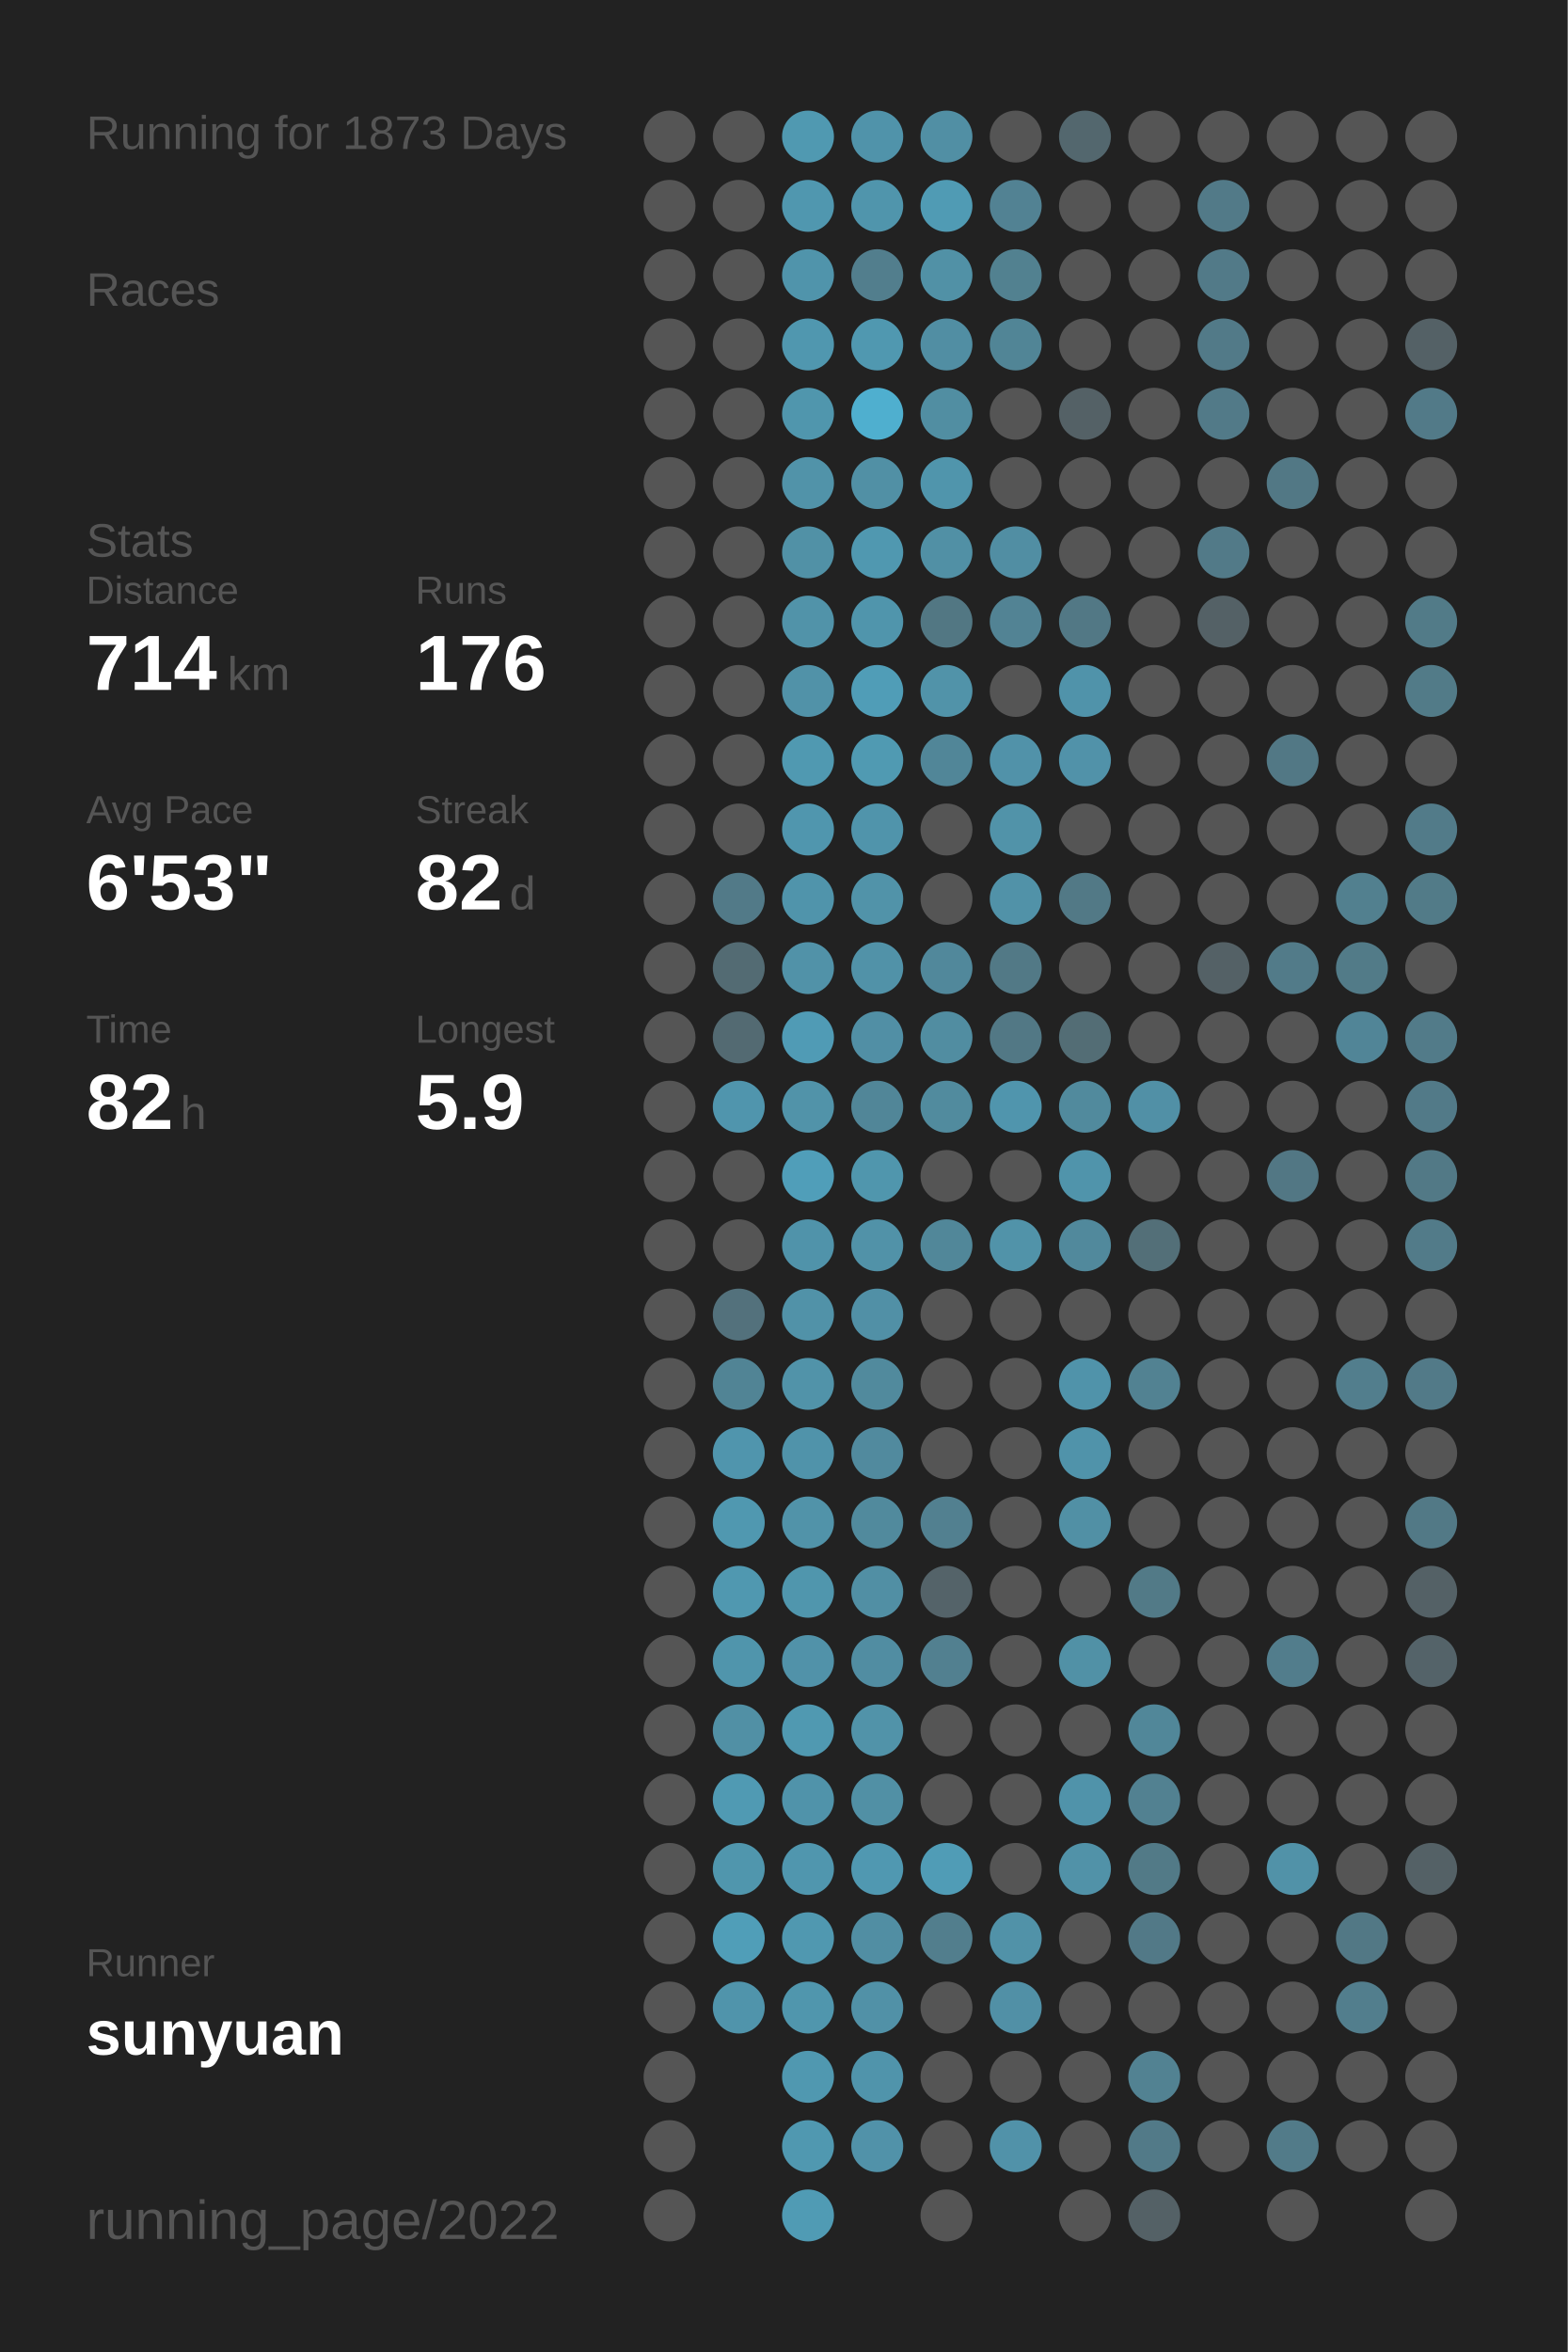
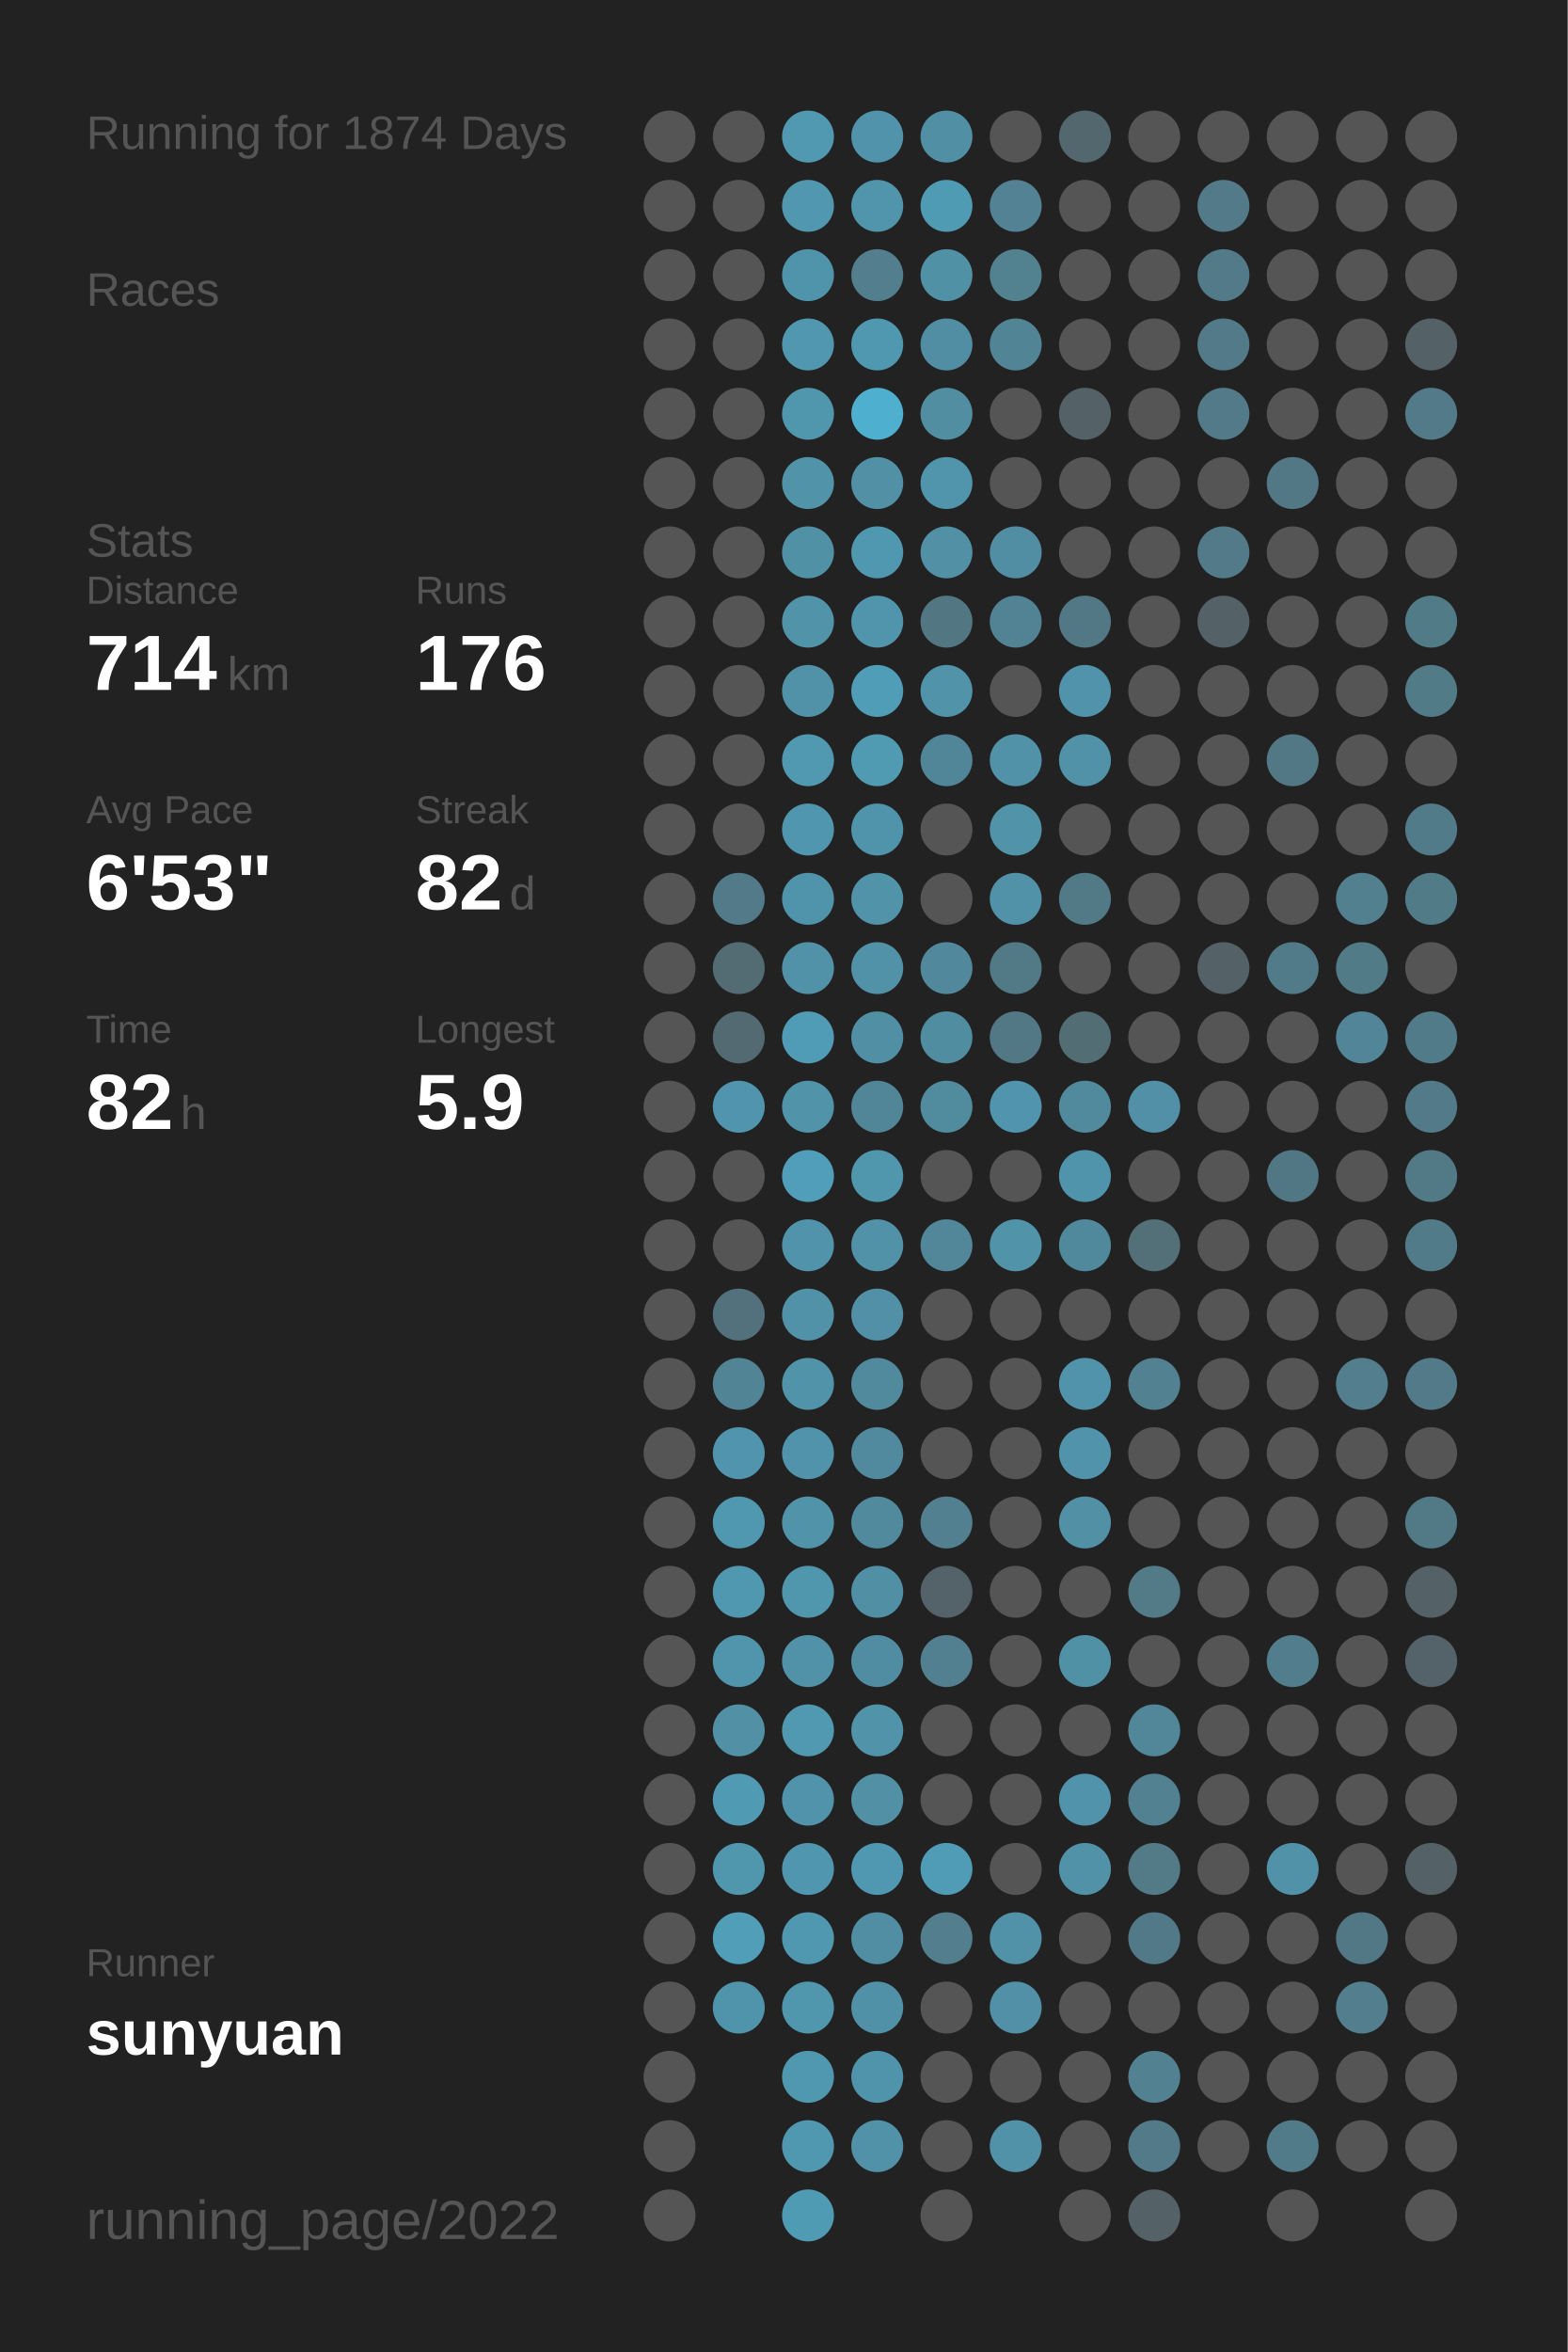
<svg xmlns="http://www.w3.org/2000/svg" baseProfile="full" height="300mm" version="1.1" viewBox="0,0,200,300" width="200mm">
  <defs />
  <rect fill="#222222" height="300" width="200" x="0" y="0" />
-   <text fill="#555555" style="font-size:6px; font-family:Arial;" x="11" y="19">Running for 1873 Days</text>
+   <text fill="#555555" style="font-size:6px; font-family:Arial;" x="11" y="19">Running for 1874 Days</text>
  <text fill="#555555" style="font-size:6px; font-family:Arial;" x="11" y="39">Races</text>
  <text fill="#555555" style="font-size:6px; font-family:Arial;" x="11" y="71">Stats</text>
  <text fill="#555555" style="font-size:5px; font-family:Arial;" x="11" y="77">Distance</text>
  <text fill="#FFFFFF" style="font-size:10px; font-family:Arial; font-weight:bold;" x="11" y="88">714</text>
  <text fill="#555555" style="font-size:6px; font-family:Arial;" x="29" y="88">km</text>
  <text fill="#555555" style="font-size:5px; font-family:Arial;" x="53" y="77">Runs</text>
  <text fill="#FFFFFF" style="font-size:10px; font-family:Arial; font-weight:bold;" x="53" y="88">176</text>
  <text fill="#555555" style="font-size:5px; font-family:Arial;" x="11" y="105">Avg Pace</text>
  <text fill="#FFFFFF" style="font-size:10px; font-family:Arial; font-weight:bold;" x="11" y="116">6'53"</text>
  <text fill="#555555" style="font-size:5px; font-family:Arial;" x="53" y="105">Streak</text>
  <text fill="#FFFFFF" style="font-size:10px; font-family:Arial; font-weight:bold;" x="53" y="116">82</text>
  <text fill="#555555" style="font-size:6px; font-family:Arial;" x="65" y="116">d</text>
  <text fill="#555555" style="font-size:5px; font-family:Arial;" x="11" y="133">Time</text>
  <text fill="#FFFFFF" style="font-size:10px; font-family:Arial; font-weight:bold;" x="11" y="144">82</text>
  <text fill="#555555" style="font-size:6px; font-family:Arial;" x="23" y="144">h</text>
  <text fill="#555555" style="font-size:5px; font-family:Arial;" x="53" y="133">Longest</text>
  <text fill="#FFFFFF" style="font-size:10px; font-family:Arial; font-weight:bold;" x="53" y="144">5.9</text>
  <text fill="#555555" style="font-size:5px; font-family:Arial;" x="11" y="252.065">Runner</text>
  <text fill="#FFFFFF" style="font-size:8px; font-family:Arial; font-weight:bold;" x="11" y="262.065">sunyuan</text>
  <text fill="#555555" style="font-size:7px; font-family:Arial;" x="11" y="285.581">running_page/2022</text>
  <circle cx="85.417" cy="17.419" fill="#555555" r="3.312" />
  <circle cx="85.417" cy="26.258" fill="#555555" r="3.312" />
  <circle cx="85.417" cy="35.097" fill="#555555" r="3.312" />
  <circle cx="85.417" cy="43.935" fill="#555555" r="3.312" />
  <circle cx="85.417" cy="52.774" fill="#555555" r="3.312" />
  <circle cx="85.417" cy="61.613" fill="#555555" r="3.312" />
  <circle cx="85.417" cy="70.452" fill="#555555" r="3.312" />
  <circle cx="85.417" cy="79.29" fill="#555555" r="3.312" />
  <circle cx="85.417" cy="88.129" fill="#555555" r="3.312" />
  <circle cx="85.417" cy="96.968" fill="#555555" r="3.312" />
  <circle cx="85.417" cy="105.806" fill="#555555" r="3.312" />
  <circle cx="85.417" cy="114.645" fill="#555555" r="3.312" />
  <circle cx="85.417" cy="123.484" fill="#555555" r="3.312" />
  <circle cx="85.417" cy="132.323" fill="#555555" r="3.312" />
  <circle cx="85.417" cy="141.161" fill="#555555" r="3.312" />
  <circle cx="85.417" cy="150" fill="#555555" r="3.312" />
  <circle cx="85.417" cy="158.839" fill="#555555" r="3.312" />
  <circle cx="85.417" cy="167.677" fill="#555555" r="3.312" />
  <circle cx="85.417" cy="176.516" fill="#555555" r="3.312" />
  <circle cx="85.417" cy="185.355" fill="#555555" r="3.312" />
  <circle cx="85.417" cy="194.194" fill="#555555" r="3.312" />
  <circle cx="85.417" cy="203.032" fill="#555555" r="3.312" />
  <circle cx="85.417" cy="211.871" fill="#555555" r="3.312" />
  <circle cx="85.417" cy="220.71" fill="#555555" r="3.312" />
  <circle cx="85.417" cy="229.548" fill="#555555" r="3.312" />
  <circle cx="85.417" cy="238.387" fill="#555555" r="3.312" />
  <circle cx="85.417" cy="247.226" fill="#555555" r="3.312" />
  <circle cx="85.417" cy="256.065" fill="#555555" r="3.312" />
  <circle cx="85.417" cy="264.903" fill="#555555" r="3.312" />
  <circle cx="85.417" cy="273.742" fill="#555555" r="3.312" />
  <circle cx="85.417" cy="282.581" fill="#555555" r="3.312" />
  <circle cx="94.25" cy="17.419" fill="#555555" r="3.312" />
  <circle cx="94.25" cy="26.258" fill="#555555" r="3.312" />
  <circle cx="94.25" cy="35.097" fill="#555555" r="3.312" />
  <circle cx="94.25" cy="43.935" fill="#555555" r="3.312" />
  <circle cx="94.25" cy="52.774" fill="#555555" r="3.312" />
  <circle cx="94.25" cy="61.613" fill="#555555" r="3.312" />
  <circle cx="94.25" cy="70.452" fill="#555555" r="3.312" />
  <circle cx="94.25" cy="79.29" fill="#555555" r="3.312" />
  <circle cx="94.25" cy="88.129" fill="#555555" r="3.312" />
  <circle cx="94.25" cy="96.968" fill="#555555" r="3.312" />
  <circle cx="94.25" cy="105.806" fill="#555555" r="3.312" />
  <circle cx="94.25" cy="114.645" fill="#527a88" r="3.312" />
  <circle cx="94.25" cy="123.484" fill="#536b73" r="3.312" />
  <circle cx="94.25" cy="132.323" fill="#536a72" r="3.312" />
  <circle cx="94.25" cy="141.161" fill="#5095ad" r="3.312" />
  <circle cx="94.25" cy="150" fill="#555555" r="3.312" />
  <circle cx="94.25" cy="158.839" fill="#555555" r="3.312" />
  <circle cx="94.25" cy="167.677" fill="#53717c" r="3.312" />
  <circle cx="94.25" cy="176.516" fill="#518495" r="3.312" />
  <circle cx="94.25" cy="185.355" fill="#5095ad" r="3.312" />
  <circle cx="94.25" cy="194.194" fill="#5098b0" r="3.312" />
  <circle cx="94.25" cy="203.032" fill="#5098b0" r="3.312" />
  <circle cx="94.25" cy="211.871" fill="#5095ac" r="3.312" />
  <circle cx="94.25" cy="220.71" fill="#5190a5" r="3.312" />
  <circle cx="94.25" cy="229.548" fill="#509ab3" r="3.312" />
  <circle cx="94.25" cy="238.387" fill="#5096ad" r="3.312" />
  <circle cx="94.25" cy="247.226" fill="#509eb8" r="3.312" />
  <circle cx="94.25" cy="256.065" fill="#5094ab" r="3.312" />
  <circle cx="103.083" cy="17.419" fill="#5099b1" r="3.312" />
  <circle cx="103.083" cy="26.258" fill="#5097af" r="3.312" />
  <circle cx="103.083" cy="35.097" fill="#5094ab" r="3.312" />
  <circle cx="103.083" cy="43.935" fill="#5097af" r="3.312" />
  <circle cx="103.083" cy="52.774" fill="#5096ad" r="3.312" />
  <circle cx="103.083" cy="61.613" fill="#5193a9" r="3.312" />
  <circle cx="103.083" cy="70.452" fill="#5191a6" r="3.312" />
  <circle cx="103.083" cy="79.29" fill="#5193a9" r="3.312" />
  <circle cx="103.083" cy="88.129" fill="#5192a8" r="3.312" />
  <circle cx="103.083" cy="96.968" fill="#5099b1" r="3.312" />
  <circle cx="103.083" cy="105.806" fill="#5096ae" r="3.312" />
  <circle cx="103.083" cy="114.645" fill="#5094ab" r="3.312" />
  <circle cx="103.083" cy="123.484" fill="#5192a8" r="3.312" />
  <circle cx="103.083" cy="132.323" fill="#509bb5" r="3.312" />
  <circle cx="103.083" cy="141.161" fill="#5193a9" r="3.312" />
  <circle cx="103.083" cy="150" fill="#509eb9" r="3.312" />
  <circle cx="103.083" cy="158.839" fill="#5093aa" r="3.312" />
  <circle cx="103.083" cy="167.677" fill="#5192a8" r="3.312" />
  <circle cx="103.083" cy="176.516" fill="#5193a9" r="3.312" />
  <circle cx="103.083" cy="185.355" fill="#5093aa" r="3.312" />
  <circle cx="103.083" cy="194.194" fill="#5193a9" r="3.312" />
  <circle cx="103.083" cy="203.032" fill="#5096ad" r="3.312" />
  <circle cx="103.083" cy="211.871" fill="#5192a9" r="3.312" />
  <circle cx="103.083" cy="220.71" fill="#5099b1" r="3.312" />
  <circle cx="103.083" cy="229.548" fill="#5093aa" r="3.312" />
  <circle cx="103.083" cy="238.387" fill="#5096ae" r="3.312" />
  <circle cx="103.083" cy="247.226" fill="#5098b0" r="3.312" />
  <circle cx="103.083" cy="256.065" fill="#5096ad" r="3.312" />
  <circle cx="103.083" cy="264.903" fill="#5098b0" r="3.312" />
  <circle cx="103.083" cy="273.742" fill="#5098b0" r="3.312" />
  <circle cx="103.083" cy="282.581" fill="#509bb4" r="3.312" />
  <circle cx="111.917" cy="17.419" fill="#5093aa" r="3.312" />
  <circle cx="111.917" cy="26.258" fill="#5095ac" r="3.312" />
  <circle cx="111.917" cy="35.097" fill="#527e8d" r="3.312" />
  <circle cx="111.917" cy="43.935" fill="#5098b0" r="3.312" />
  <circle cx="111.917" cy="52.774" fill="#4fafcf" r="3.312" />
  <circle cx="111.917" cy="61.613" fill="#5190a5" r="3.312" />
  <circle cx="111.917" cy="70.452" fill="#5098b0" r="3.312" />
  <circle cx="111.917" cy="79.29" fill="#5095ac" r="3.312" />
  <circle cx="111.917" cy="88.129" fill="#509db7" r="3.312" />
  <circle cx="111.917" cy="96.968" fill="#509ab2" r="3.312" />
  <circle cx="111.917" cy="105.806" fill="#5094ab" r="3.312" />
  <circle cx="111.917" cy="114.645" fill="#5193a9" r="3.312" />
  <circle cx="111.917" cy="123.484" fill="#5192a8" r="3.312" />
  <circle cx="111.917" cy="132.323" fill="#518fa5" r="3.312" />
  <circle cx="111.917" cy="141.161" fill="#518698" r="3.312" />
  <circle cx="111.917" cy="150" fill="#5096ad" r="3.312" />
  <circle cx="111.917" cy="158.839" fill="#5192a8" r="3.312" />
  <circle cx="111.917" cy="167.677" fill="#5190a6" r="3.312" />
  <circle cx="111.917" cy="176.516" fill="#518a9d" r="3.312" />
  <circle cx="111.917" cy="185.355" fill="#518a9e" r="3.312" />
  <circle cx="111.917" cy="194.194" fill="#518a9d" r="3.312" />
  <circle cx="111.917" cy="203.032" fill="#518fa4" r="3.312" />
  <circle cx="111.917" cy="211.871" fill="#518da2" r="3.312" />
  <circle cx="111.917" cy="220.71" fill="#5193a9" r="3.312" />
  <circle cx="111.917" cy="229.548" fill="#5190a5" r="3.312" />
  <circle cx="111.917" cy="238.387" fill="#5098b1" r="3.312" />
  <circle cx="111.917" cy="247.226" fill="#518ea3" r="3.312" />
  <circle cx="111.917" cy="256.065" fill="#5191a7" r="3.312" />
  <circle cx="111.917" cy="264.903" fill="#5094ab" r="3.312" />
  <circle cx="111.917" cy="273.742" fill="#5192a9" r="3.312" />
  <circle cx="120.75" cy="17.419" fill="#518fa4" r="3.312" />
  <circle cx="120.75" cy="26.258" fill="#509bb4" r="3.312" />
  <circle cx="120.75" cy="35.097" fill="#5191a6" r="3.312" />
  <circle cx="120.75" cy="43.935" fill="#518ea3" r="3.312" />
  <circle cx="120.75" cy="52.774" fill="#518ea2" r="3.312" />
  <circle cx="120.75" cy="61.613" fill="#5095ac" r="3.312" />
  <circle cx="120.75" cy="70.452" fill="#5190a5" r="3.312" />
  <circle cx="120.75" cy="79.29" fill="#527783" r="3.312" />
  <circle cx="120.75" cy="88.129" fill="#5193a9" r="3.312" />
  <circle cx="120.75" cy="96.968" fill="#518698" r="3.312" />
  <circle cx="120.75" cy="105.806" fill="#555555" r="3.312" />
  <circle cx="120.75" cy="114.645" fill="#555555" r="3.312" />
  <circle cx="120.75" cy="123.484" fill="#51889b" r="3.312" />
  <circle cx="120.75" cy="132.323" fill="#518da1" r="3.312" />
  <circle cx="120.75" cy="141.161" fill="#518b9e" r="3.312" />
  <circle cx="120.75" cy="150" fill="#555555" r="3.312" />
  <circle cx="120.75" cy="158.839" fill="#518799" r="3.312" />
  <circle cx="120.75" cy="167.677" fill="#555555" r="3.312" />
  <circle cx="120.75" cy="176.516" fill="#555555" r="3.312" />
  <circle cx="120.75" cy="185.355" fill="#555555" r="3.312" />
  <circle cx="120.75" cy="194.194" fill="#528090" r="3.312" />
  <circle cx="120.75" cy="203.032" fill="#546369" r="3.312" />
  <circle cx="120.75" cy="211.871" fill="#528090" r="3.312" />
  <circle cx="120.75" cy="220.71" fill="#555555" r="3.312" />
  <circle cx="120.75" cy="229.548" fill="#555555" r="3.312" />
  <circle cx="120.75" cy="238.387" fill="#509cb6" r="3.312" />
  <circle cx="120.75" cy="247.226" fill="#527e8d" r="3.312" />
  <circle cx="120.75" cy="256.065" fill="#555555" r="3.312" />
  <circle cx="120.75" cy="264.903" fill="#555555" r="3.312" />
  <circle cx="120.75" cy="273.742" fill="#555555" r="3.312" />
  <circle cx="120.75" cy="282.581" fill="#555555" r="3.312" />
  <circle cx="129.583" cy="17.419" fill="#555555" r="3.312" />
  <circle cx="129.583" cy="26.258" fill="#528293" r="3.312" />
  <circle cx="129.583" cy="35.097" fill="#528190" r="3.312" />
  <circle cx="129.583" cy="43.935" fill="#518596" r="3.312" />
  <circle cx="129.583" cy="52.774" fill="#555555" r="3.312" />
  <circle cx="129.583" cy="61.613" fill="#555555" r="3.312" />
  <circle cx="129.583" cy="70.452" fill="#518ea3" r="3.312" />
  <circle cx="129.583" cy="79.29" fill="#528394" r="3.312" />
  <circle cx="129.583" cy="88.129" fill="#555555" r="3.312" />
  <circle cx="129.583" cy="96.968" fill="#5192a9" r="3.312" />
  <circle cx="129.583" cy="105.806" fill="#5193a9" r="3.312" />
  <circle cx="129.583" cy="114.645" fill="#5192a8" r="3.312" />
  <circle cx="129.583" cy="123.484" fill="#527986" r="3.312" />
  <circle cx="129.583" cy="132.323" fill="#527885" r="3.312" />
  <circle cx="129.583" cy="141.161" fill="#5095ad" r="3.312" />
  <circle cx="129.583" cy="150" fill="#555555" r="3.312" />
  <circle cx="129.583" cy="158.839" fill="#5193a9" r="3.312" />
  <circle cx="129.583" cy="167.677" fill="#555555" r="3.312" />
  <circle cx="129.583" cy="176.516" fill="#555555" r="3.312" />
  <circle cx="129.583" cy="185.355" fill="#555555" r="3.312" />
  <circle cx="129.583" cy="194.194" fill="#555555" r="3.312" />
  <circle cx="129.583" cy="203.032" fill="#555555" r="3.312" />
  <circle cx="129.583" cy="211.871" fill="#555555" r="3.312" />
  <circle cx="129.583" cy="220.71" fill="#555555" r="3.312" />
  <circle cx="129.583" cy="229.548" fill="#555555" r="3.312" />
  <circle cx="129.583" cy="238.387" fill="#555555" r="3.312" />
  <circle cx="129.583" cy="247.226" fill="#5192a8" r="3.312" />
  <circle cx="129.583" cy="256.065" fill="#5190a6" r="3.312" />
  <circle cx="129.583" cy="264.903" fill="#555555" r="3.312" />
  <circle cx="129.583" cy="273.742" fill="#5192a9" r="3.312" />
  <circle cx="138.417" cy="17.419" fill="#53676e" r="3.312" />
  <circle cx="138.417" cy="26.258" fill="#555555" r="3.312" />
  <circle cx="138.417" cy="35.097" fill="#555555" r="3.312" />
  <circle cx="138.417" cy="43.935" fill="#555555" r="3.312" />
  <circle cx="138.417" cy="52.774" fill="#546166" r="3.312" />
  <circle cx="138.417" cy="61.613" fill="#555555" r="3.312" />
  <circle cx="138.417" cy="70.452" fill="#555555" r="3.312" />
  <circle cx="138.417" cy="79.29" fill="#527885" r="3.312" />
  <circle cx="138.417" cy="88.129" fill="#5093aa" r="3.312" />
  <circle cx="138.417" cy="96.968" fill="#5192a9" r="3.312" />
  <circle cx="138.417" cy="105.806" fill="#555555" r="3.312" />
  <circle cx="138.417" cy="114.645" fill="#527986" r="3.312" />
  <circle cx="138.417" cy="123.484" fill="#555555" r="3.312" />
  <circle cx="138.417" cy="132.323" fill="#536d75" r="3.312" />
  <circle cx="138.417" cy="141.161" fill="#518a9d" r="3.312" />
  <circle cx="138.417" cy="150" fill="#5094ab" r="3.312" />
  <circle cx="138.417" cy="158.839" fill="#51899c" r="3.312" />
  <circle cx="138.417" cy="167.677" fill="#555555" r="3.312" />
  <circle cx="138.417" cy="176.516" fill="#5093aa" r="3.312" />
  <circle cx="138.417" cy="185.355" fill="#5093aa" r="3.312" />
  <circle cx="138.417" cy="194.194" fill="#5190a5" r="3.312" />
  <circle cx="138.417" cy="203.032" fill="#555555" r="3.312" />
  <circle cx="138.417" cy="211.871" fill="#5191a6" r="3.312" />
  <circle cx="138.417" cy="220.71" fill="#555555" r="3.312" />
  <circle cx="138.417" cy="229.548" fill="#5093aa" r="3.312" />
  <circle cx="138.417" cy="238.387" fill="#5192a8" r="3.312" />
  <circle cx="138.417" cy="247.226" fill="#555555" r="3.312" />
  <circle cx="138.417" cy="256.065" fill="#555555" r="3.312" />
  <circle cx="138.417" cy="264.903" fill="#555555" r="3.312" />
  <circle cx="138.417" cy="273.742" fill="#555555" r="3.312" />
  <circle cx="138.417" cy="282.581" fill="#555555" r="3.312" />
  <circle cx="147.25" cy="17.419" fill="#555555" r="3.312" />
  <circle cx="147.25" cy="26.258" fill="#555555" r="3.312" />
  <circle cx="147.25" cy="35.097" fill="#555555" r="3.312" />
  <circle cx="147.25" cy="43.935" fill="#555555" r="3.312" />
  <circle cx="147.25" cy="52.774" fill="#555555" r="3.312" />
  <circle cx="147.25" cy="61.613" fill="#555555" r="3.312" />
  <circle cx="147.25" cy="70.452" fill="#555555" r="3.312" />
  <circle cx="147.25" cy="79.29" fill="#555555" r="3.312" />
  <circle cx="147.25" cy="88.129" fill="#555555" r="3.312" />
  <circle cx="147.25" cy="96.968" fill="#555555" r="3.312" />
  <circle cx="147.25" cy="105.806" fill="#555555" r="3.312" />
  <circle cx="147.25" cy="114.645" fill="#555555" r="3.312" />
  <circle cx="147.25" cy="123.484" fill="#555555" r="3.312" />
  <circle cx="147.25" cy="132.323" fill="#555555" r="3.312" />
  <circle cx="147.25" cy="141.161" fill="#5190a6" r="3.312" />
  <circle cx="147.25" cy="150" fill="#555555" r="3.312" />
  <circle cx="147.25" cy="158.839" fill="#536f78" r="3.312" />
  <circle cx="147.25" cy="167.677" fill="#555555" r="3.312" />
  <circle cx="147.25" cy="176.516" fill="#528292" r="3.312" />
  <circle cx="147.25" cy="185.355" fill="#555555" r="3.312" />
  <circle cx="147.25" cy="194.194" fill="#555555" r="3.312" />
  <circle cx="147.25" cy="203.032" fill="#527a87" r="3.312" />
  <circle cx="147.25" cy="211.871" fill="#555555" r="3.312" />
  <circle cx="147.25" cy="220.71" fill="#518799" r="3.312" />
  <circle cx="147.25" cy="229.548" fill="#528191" r="3.312" />
  <circle cx="147.25" cy="238.387" fill="#527a87" r="3.312" />
  <circle cx="147.25" cy="247.226" fill="#527987" r="3.312" />
  <circle cx="147.25" cy="256.065" fill="#555555" r="3.312" />
  <circle cx="147.25" cy="264.903" fill="#528292" r="3.312" />
  <circle cx="147.25" cy="273.742" fill="#527a88" r="3.312" />
  <circle cx="147.25" cy="282.581" fill="#546166" r="3.312" />
  <circle cx="156.083" cy="17.419" fill="#555555" r="3.312" />
  <circle cx="156.083" cy="26.258" fill="#527a88" r="3.312" />
  <circle cx="156.083" cy="35.097" fill="#527a88" r="3.312" />
  <circle cx="156.083" cy="43.935" fill="#527a88" r="3.312" />
  <circle cx="156.083" cy="52.774" fill="#527a88" r="3.312" />
  <circle cx="156.083" cy="61.613" fill="#555555" r="3.312" />
  <circle cx="156.083" cy="70.452" fill="#527a88" r="3.312" />
  <circle cx="156.083" cy="79.29" fill="#546166" r="3.312" />
  <circle cx="156.083" cy="88.129" fill="#555555" r="3.312" />
  <circle cx="156.083" cy="96.968" fill="#555555" r="3.312" />
  <circle cx="156.083" cy="105.806" fill="#555555" r="3.312" />
  <circle cx="156.083" cy="114.645" fill="#555555" r="3.312" />
  <circle cx="156.083" cy="123.484" fill="#546166" r="3.312" />
  <circle cx="156.083" cy="132.323" fill="#555555" r="3.312" />
  <circle cx="156.083" cy="141.161" fill="#555555" r="3.312" />
  <circle cx="156.083" cy="150" fill="#555555" r="3.312" />
  <circle cx="156.083" cy="158.839" fill="#555555" r="3.312" />
  <circle cx="156.083" cy="167.677" fill="#555555" r="3.312" />
  <circle cx="156.083" cy="176.516" fill="#555555" r="3.312" />
  <circle cx="156.083" cy="185.355" fill="#555555" r="3.312" />
  <circle cx="156.083" cy="194.194" fill="#555555" r="3.312" />
  <circle cx="156.083" cy="203.032" fill="#555555" r="3.312" />
  <circle cx="156.083" cy="211.871" fill="#555555" r="3.312" />
  <circle cx="156.083" cy="220.71" fill="#555555" r="3.312" />
  <circle cx="156.083" cy="229.548" fill="#555555" r="3.312" />
  <circle cx="156.083" cy="238.387" fill="#555555" r="3.312" />
  <circle cx="156.083" cy="247.226" fill="#555555" r="3.312" />
  <circle cx="156.083" cy="256.065" fill="#555555" r="3.312" />
  <circle cx="156.083" cy="264.903" fill="#555555" r="3.312" />
  <circle cx="156.083" cy="273.742" fill="#555555" r="3.312" />
  <circle cx="164.917" cy="17.419" fill="#555555" r="3.312" />
  <circle cx="164.917" cy="26.258" fill="#555555" r="3.312" />
  <circle cx="164.917" cy="35.097" fill="#555555" r="3.312" />
  <circle cx="164.917" cy="43.935" fill="#555555" r="3.312" />
  <circle cx="164.917" cy="52.774" fill="#555555" r="3.312" />
  <circle cx="164.917" cy="61.613" fill="#527885" r="3.312" />
  <circle cx="164.917" cy="70.452" fill="#555555" r="3.312" />
  <circle cx="164.917" cy="79.29" fill="#555555" r="3.312" />
  <circle cx="164.917" cy="88.129" fill="#555555" r="3.312" />
  <circle cx="164.917" cy="96.968" fill="#527885" r="3.312" />
  <circle cx="164.917" cy="105.806" fill="#555555" r="3.312" />
  <circle cx="164.917" cy="114.645" fill="#555555" r="3.312" />
  <circle cx="164.917" cy="123.484" fill="#527b89" r="3.312" />
  <circle cx="164.917" cy="132.323" fill="#555555" r="3.312" />
  <circle cx="164.917" cy="141.161" fill="#555555" r="3.312" />
  <circle cx="164.917" cy="150" fill="#527784" r="3.312" />
  <circle cx="164.917" cy="158.839" fill="#555555" r="3.312" />
  <circle cx="164.917" cy="167.677" fill="#555555" r="3.312" />
  <circle cx="164.917" cy="176.516" fill="#555555" r="3.312" />
  <circle cx="164.917" cy="185.355" fill="#555555" r="3.312" />
  <circle cx="164.917" cy="194.194" fill="#555555" r="3.312" />
  <circle cx="164.917" cy="203.032" fill="#555555" r="3.312" />
  <circle cx="164.917" cy="211.871" fill="#527d8c" r="3.312" />
  <circle cx="164.917" cy="220.71" fill="#555555" r="3.312" />
  <circle cx="164.917" cy="229.548" fill="#555555" r="3.312" />
  <circle cx="164.917" cy="238.387" fill="#5192a8" r="3.312" />
  <circle cx="164.917" cy="247.226" fill="#555555" r="3.312" />
  <circle cx="164.917" cy="256.065" fill="#555555" r="3.312" />
  <circle cx="164.917" cy="264.903" fill="#555555" r="3.312" />
  <circle cx="164.917" cy="273.742" fill="#527b89" r="3.312" />
  <circle cx="164.917" cy="282.581" fill="#555555" r="3.312" />
  <circle cx="173.75" cy="17.419" fill="#555555" r="3.312" />
  <circle cx="173.75" cy="26.258" fill="#555555" r="3.312" />
  <circle cx="173.75" cy="35.097" fill="#555555" r="3.312" />
  <circle cx="173.75" cy="43.935" fill="#555555" r="3.312" />
  <circle cx="173.75" cy="52.774" fill="#555555" r="3.312" />
  <circle cx="173.75" cy="61.613" fill="#555555" r="3.312" />
  <circle cx="173.75" cy="70.452" fill="#555555" r="3.312" />
  <circle cx="173.75" cy="79.29" fill="#555555" r="3.312" />
  <circle cx="173.75" cy="88.129" fill="#555555" r="3.312" />
  <circle cx="173.75" cy="96.968" fill="#555555" r="3.312" />
  <circle cx="173.75" cy="105.806" fill="#555555" r="3.312" />
  <circle cx="173.75" cy="114.645" fill="#52808f" r="3.312" />
  <circle cx="173.75" cy="123.484" fill="#527b88" r="3.312" />
  <circle cx="173.75" cy="132.323" fill="#518597" r="3.312" />
  <circle cx="173.75" cy="141.161" fill="#555555" r="3.312" />
  <circle cx="173.75" cy="150" fill="#555555" r="3.312" />
  <circle cx="173.75" cy="158.839" fill="#555555" r="3.312" />
  <circle cx="173.75" cy="167.677" fill="#555555" r="3.312" />
  <circle cx="173.75" cy="176.516" fill="#527e8d" r="3.312" />
  <circle cx="173.75" cy="185.355" fill="#555555" r="3.312" />
  <circle cx="173.75" cy="194.194" fill="#555555" r="3.312" />
  <circle cx="173.75" cy="203.032" fill="#555555" r="3.312" />
  <circle cx="173.75" cy="211.871" fill="#555555" r="3.312" />
  <circle cx="173.75" cy="220.71" fill="#555555" r="3.312" />
  <circle cx="173.75" cy="229.548" fill="#555555" r="3.312" />
  <circle cx="173.75" cy="238.387" fill="#555555" r="3.312" />
  <circle cx="173.75" cy="247.226" fill="#527885" r="3.312" />
  <circle cx="173.75" cy="256.065" fill="#527e8d" r="3.312" />
  <circle cx="173.75" cy="264.903" fill="#555555" r="3.312" />
  <circle cx="173.75" cy="273.742" fill="#555555" r="3.312" />
  <circle cx="182.583" cy="17.419" fill="#555555" r="3.312" />
  <circle cx="182.583" cy="26.258" fill="#555555" r="3.312" />
  <circle cx="182.583" cy="35.097" fill="#555555" r="3.312" />
  <circle cx="182.583" cy="43.935" fill="#546166" r="3.312" />
  <circle cx="182.583" cy="52.774" fill="#527a88" r="3.312" />
  <circle cx="182.583" cy="61.613" fill="#555555" r="3.312" />
  <circle cx="182.583" cy="70.452" fill="#555555" r="3.312" />
  <circle cx="182.583" cy="79.29" fill="#527b88" r="3.312" />
  <circle cx="182.583" cy="88.129" fill="#527b88" r="3.312" />
  <circle cx="182.583" cy="96.968" fill="#555555" r="3.312" />
  <circle cx="182.583" cy="105.806" fill="#527b89" r="3.312" />
  <circle cx="182.583" cy="114.645" fill="#527b88" r="3.312" />
  <circle cx="182.583" cy="123.484" fill="#555555" r="3.312" />
  <circle cx="182.583" cy="132.323" fill="#527b89" r="3.312" />
  <circle cx="182.583" cy="141.161" fill="#527a88" r="3.312" />
  <circle cx="182.583" cy="150" fill="#527986" r="3.312" />
  <circle cx="182.583" cy="158.839" fill="#527b89" r="3.312" />
  <circle cx="182.583" cy="167.677" fill="#555555" r="3.312" />
  <circle cx="182.583" cy="176.516" fill="#527a88" r="3.312" />
  <circle cx="182.583" cy="185.355" fill="#555555" r="3.312" />
  <circle cx="182.583" cy="194.194" fill="#527986" r="3.312" />
  <circle cx="182.583" cy="203.032" fill="#546166" r="3.312" />
  <circle cx="182.583" cy="211.871" fill="#546369" r="3.312" />
  <circle cx="182.583" cy="220.71" fill="#555555" r="3.312" />
  <circle cx="182.583" cy="229.548" fill="#555555" r="3.312" />
  <circle cx="182.583" cy="238.387" fill="#546166" r="3.312" />
  <circle cx="182.583" cy="247.226" fill="#555555" r="3.312" />
  <circle cx="182.583" cy="256.065" fill="#555555" r="3.312" />
  <circle cx="182.583" cy="264.903" fill="#555555" r="3.312" />
  <circle cx="182.583" cy="273.742" fill="#555555" r="3.312" />
  <circle cx="182.583" cy="282.581" fill="#555555" r="3.312" />
</svg>
